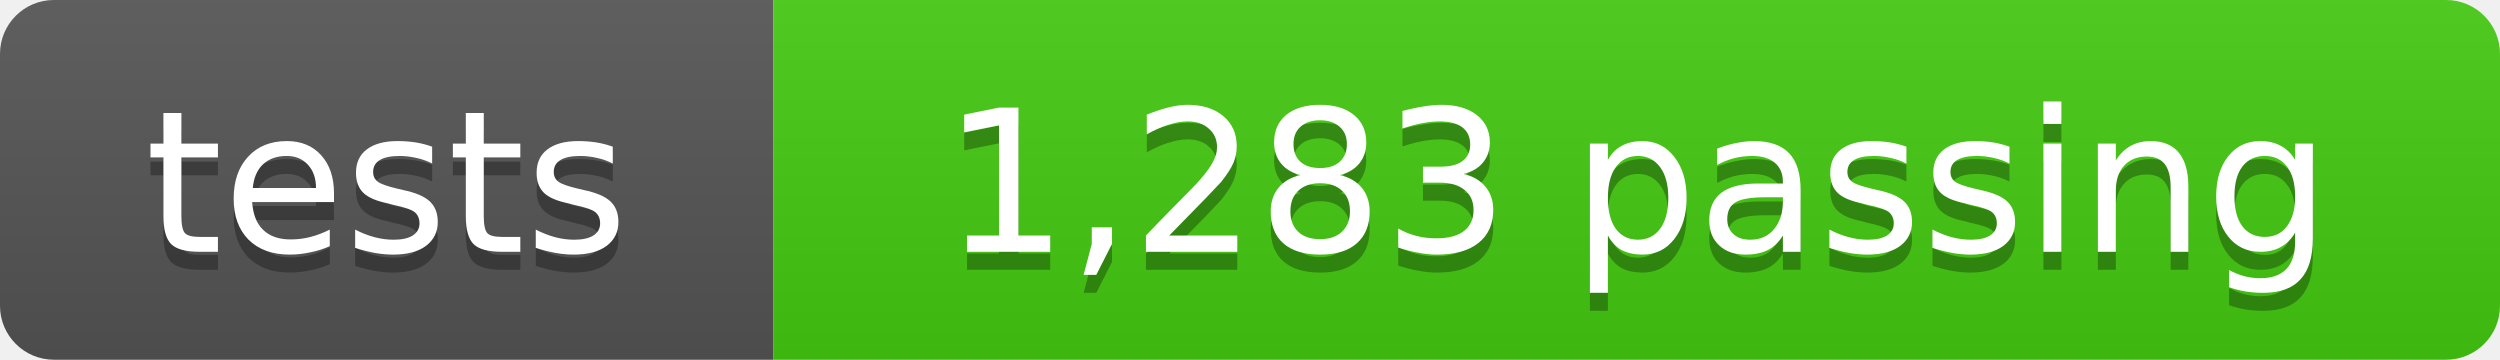
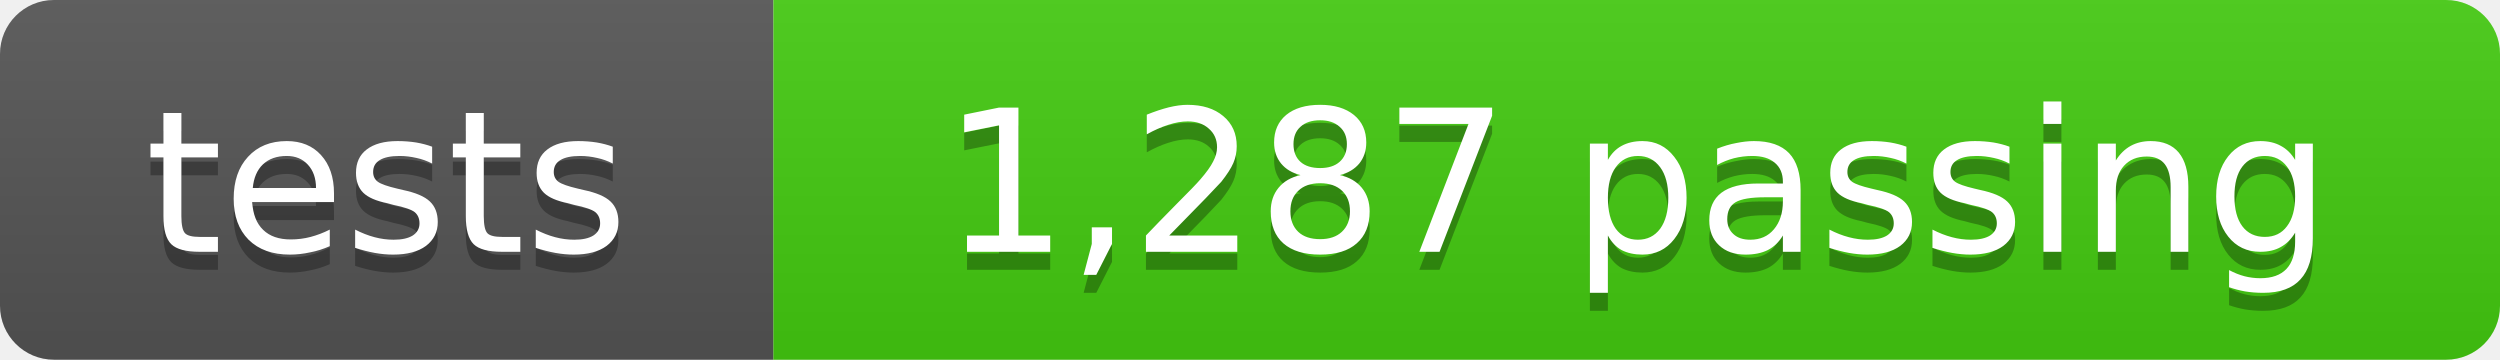
- <svg xmlns="http://www.w3.org/2000/svg" width="139" height="20" role="img" aria-label="tests: 1,283 passing">
+ <svg xmlns="http://www.w3.org/2000/svg" width="139" height="20" role="img" aria-label="tests: 1,287 passing">
  <linearGradient id="s" x2="0" y2="100%">
    <stop offset="0" stop-color="#bbb" stop-opacity=".1" />
    <stop offset="1" stop-opacity=".1" />
  </linearGradient>
  <clipPath id="r">
    <rect width="139" height="20" rx="3" fill="#fff" />
  </clipPath>
  <g clip-path="url(#r)">
    <rect width="43" height="20" fill="#555" />
    <rect x="43" width="96" height="20" fill="#4c1" />
    <rect width="139" height="20" fill="url(#s)" />
  </g>
  <g fill="#fff" text-anchor="middle" font-family="Verdana,Geneva,DejaVu Sans,sans-serif" font-size="11">
    <text x="21.5" y="15" fill="#010101" fill-opacity=".3">tests</text>
    <text x="21.5" y="14">tests</text>
-     <text x="91" y="15" fill="#010101" fill-opacity=".3">1,283 passing</text>
-     <text x="91" y="14">1,283 passing</text>
+     <text x="91" y="15" fill="#010101" fill-opacity=".3">1,287 passing</text>
+     <text x="91" y="14">1,287 passing</text>
  </g>
</svg>
